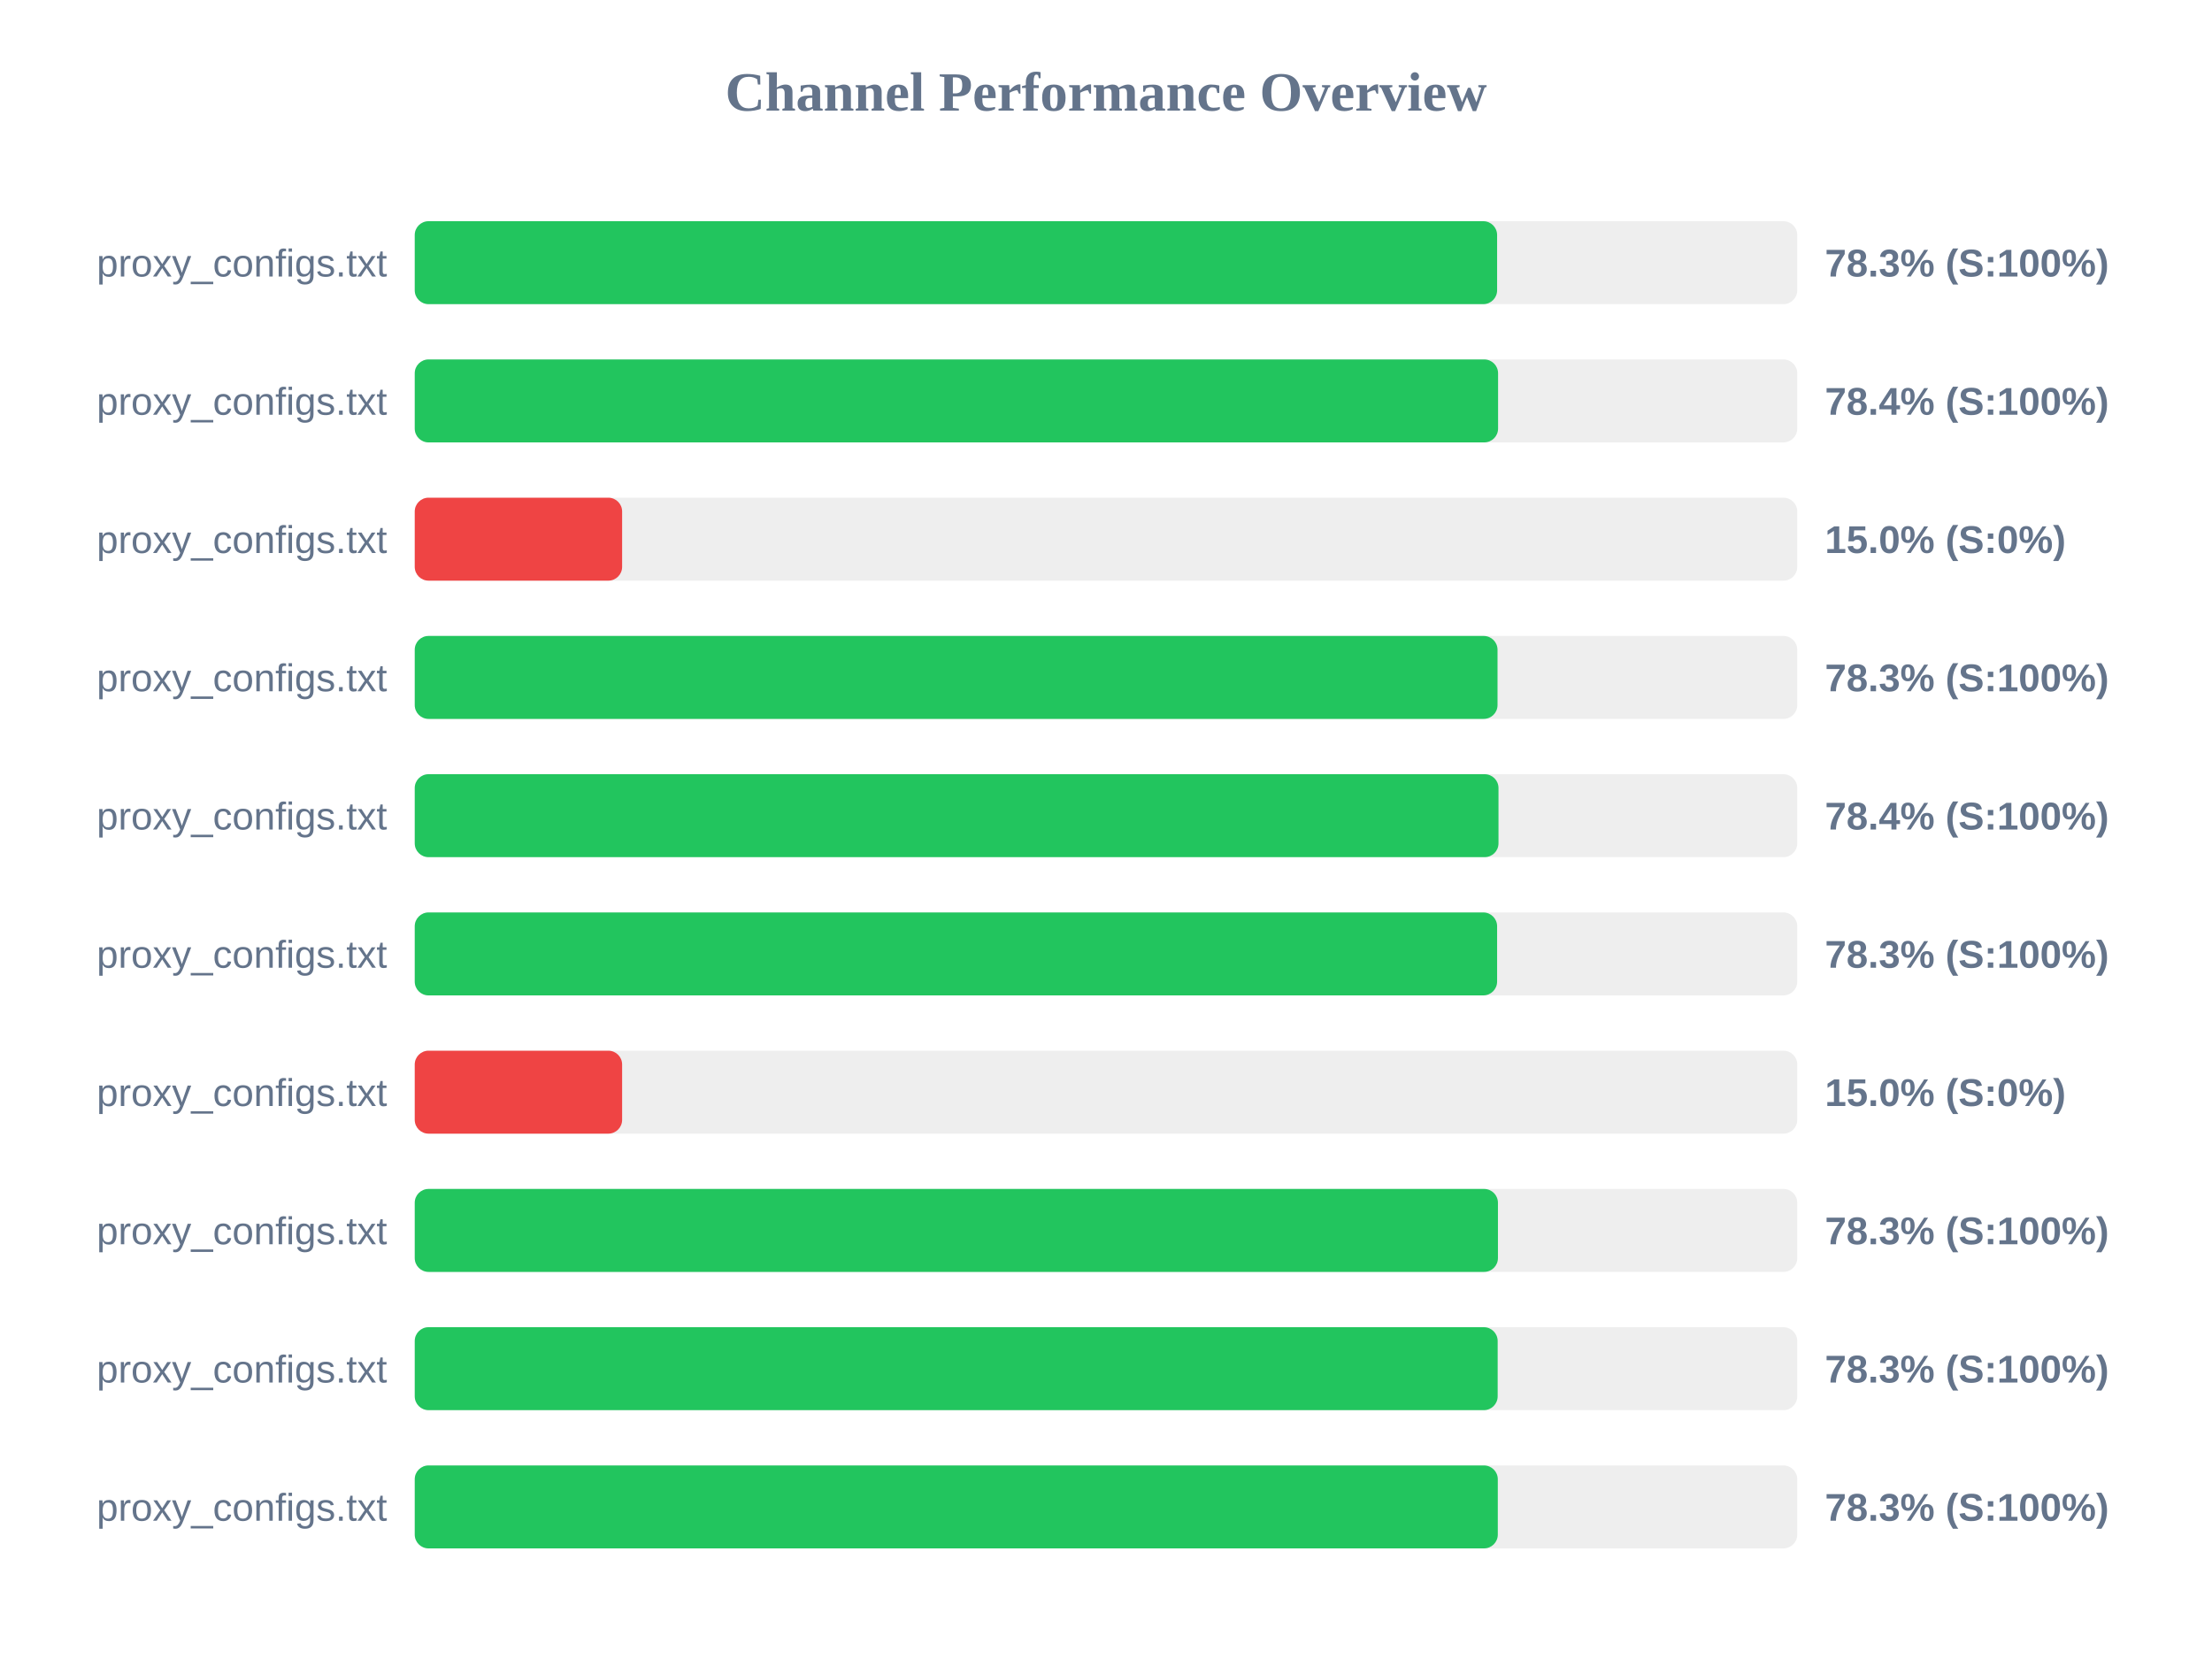
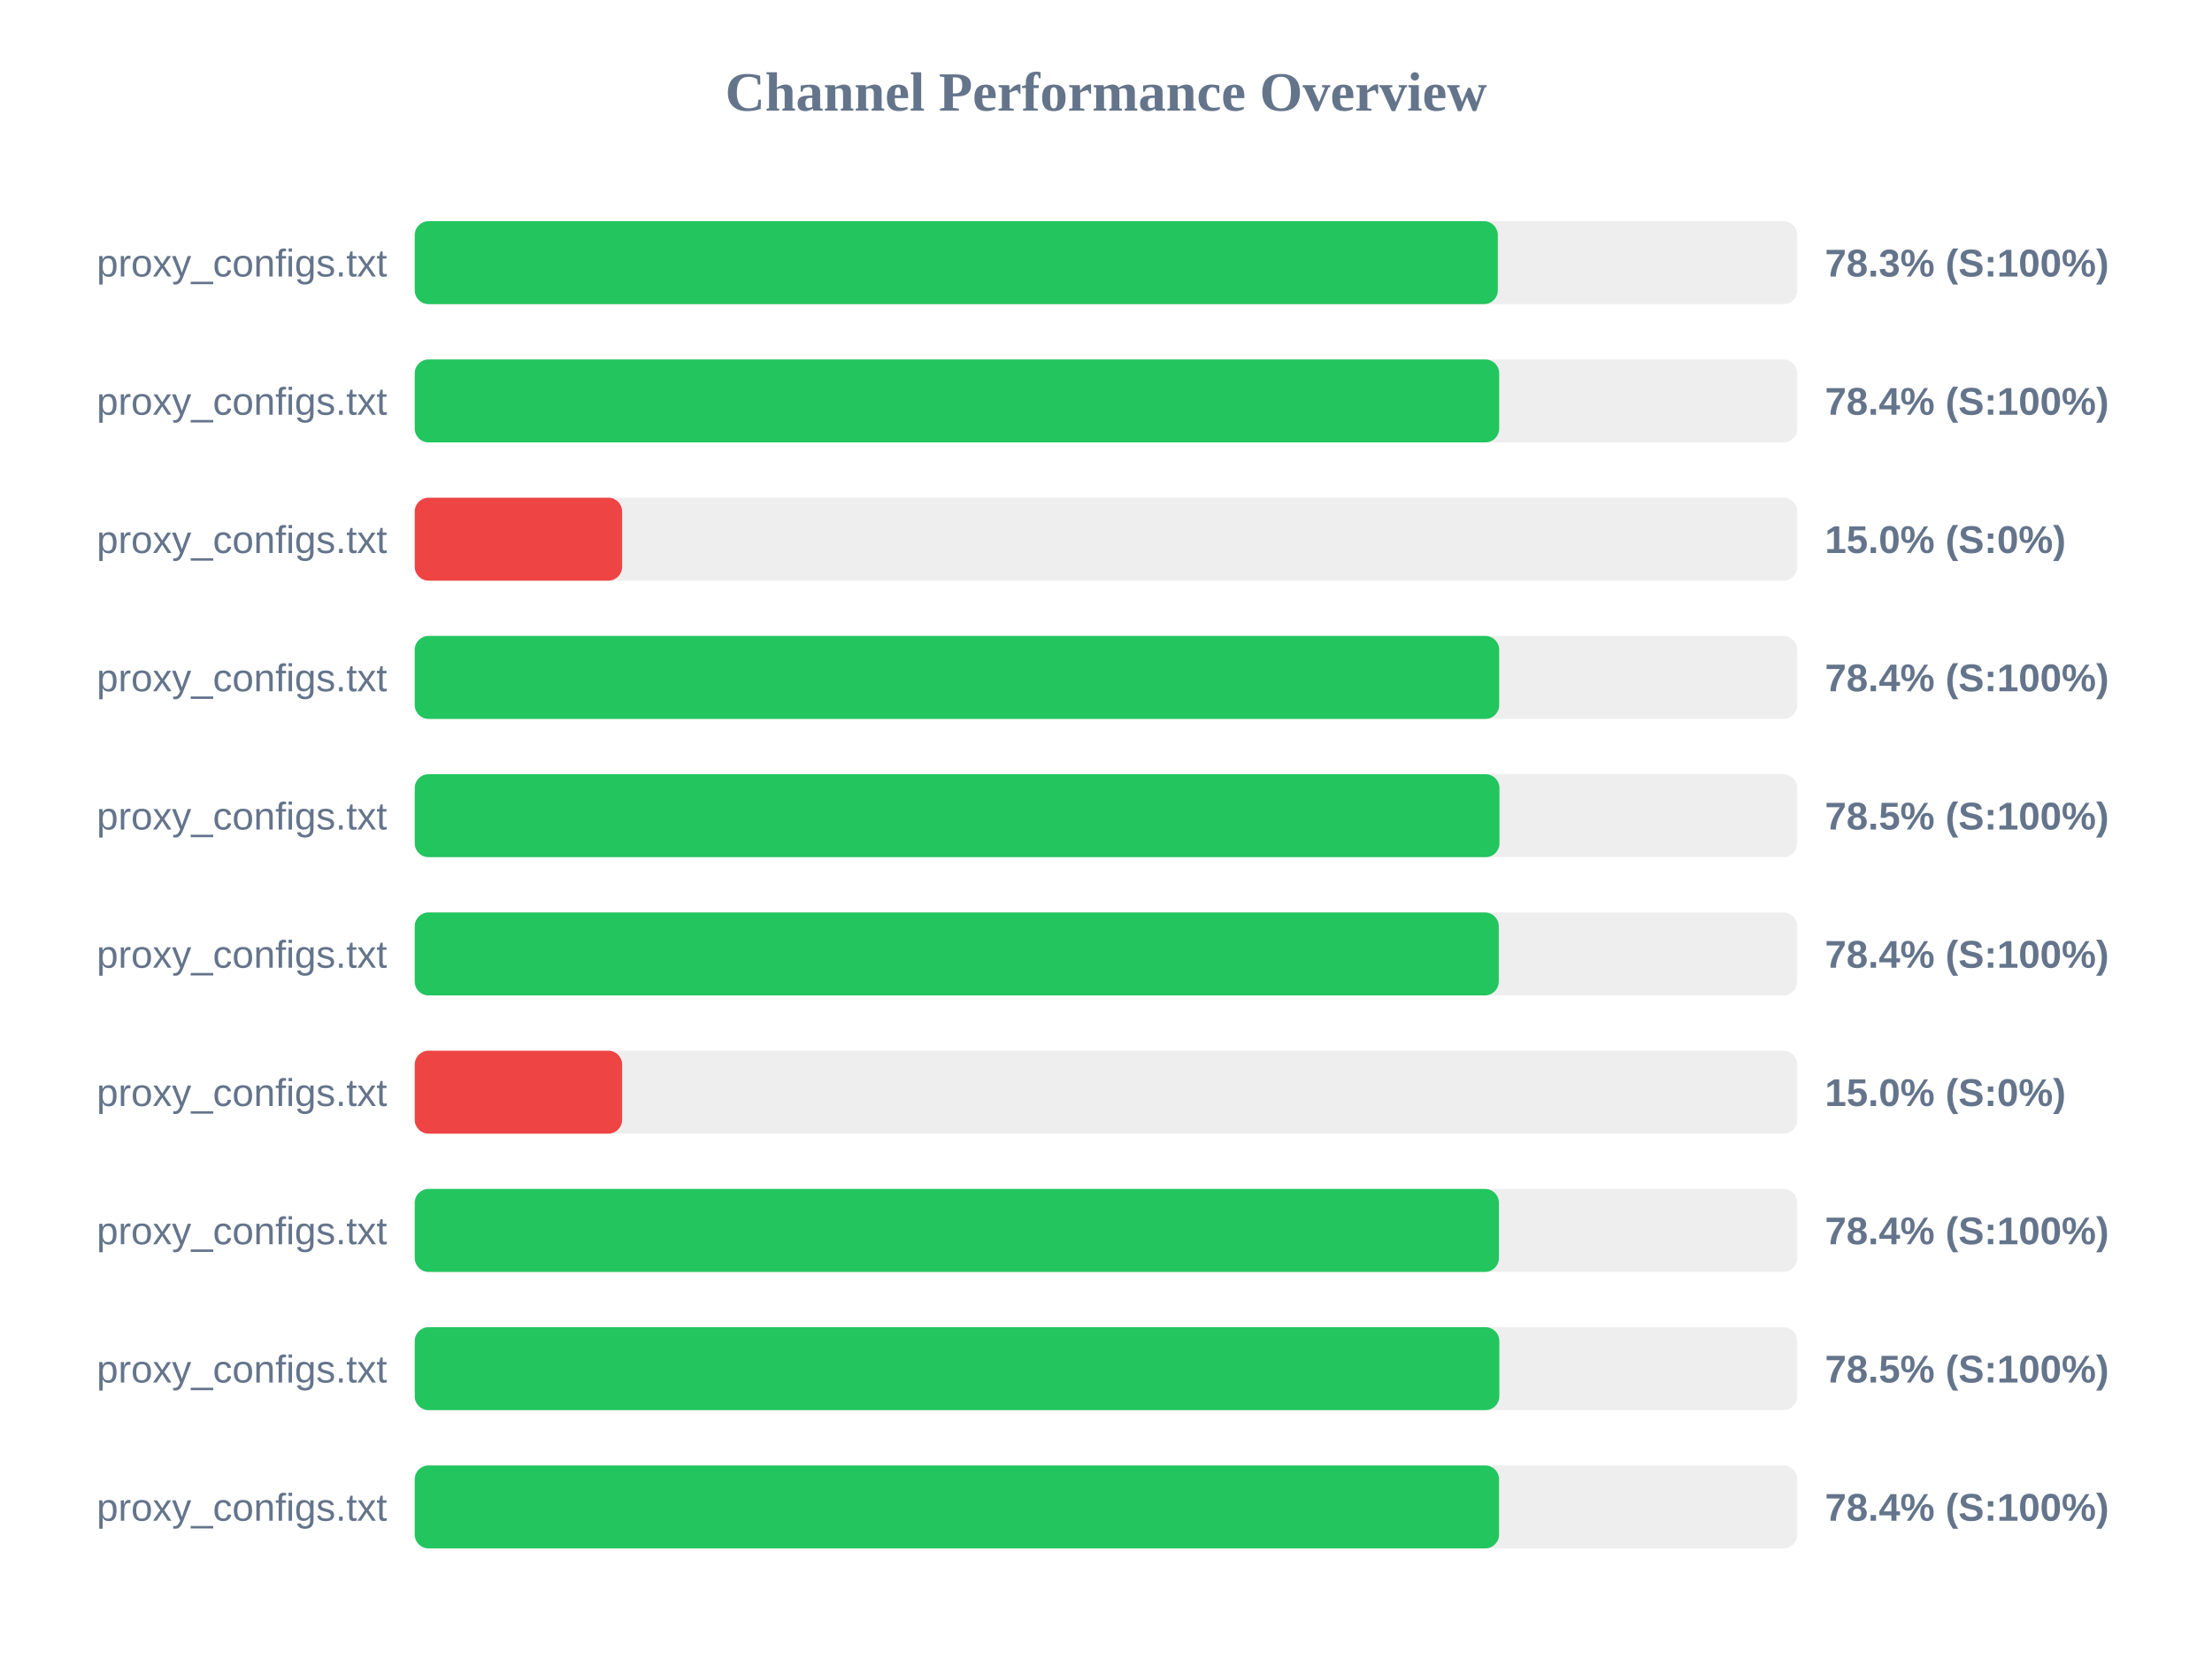
<svg xmlns="http://www.w3.org/2000/svg" width="800" height="600" version="1.1">
  <style>
        .row { font: 14px Arial; fill: #64748b; }
        .score { font: bold 14px Arial; fill: #64748b; }
    </style>
  <text x="400" y="40" text-anchor="middle" font-size="20px" font-weight="bold" fill="#64748b">Channel Performance Overview</text>
  <rect x="150" y="80" width="500" height="30" fill="#eee" rx="5" />
-   <rect x="150" y="80" width="391.45" height="30" fill="#22c55e" rx="5" />
+   <rect x="150" y="80" width="391.7" height="30" fill="#22c55e" rx="5" />
  <text x="140" y="100" text-anchor="end" class="row">proxy_configs.txt</text>
  <text x="660" y="100" text-anchor="start" class="score">78.3% (S:100%)</text>
  <rect x="150" y="130" width="500" height="30" fill="#eee" rx="5" />
-   <rect x="150" y="130" width="391.8" height="30" fill="#22c55e" rx="5" />
+   <rect x="150" y="130" width="392.2" height="30" fill="#22c55e" rx="5" />
  <text x="140" y="150" text-anchor="end" class="row">proxy_configs.txt</text>
  <text x="660" y="150" text-anchor="start" class="score">78.4% (S:100%)</text>
  <rect x="150" y="180" width="500" height="30" fill="#eee" rx="5" />
  <rect x="150" y="180" width="75.0" height="30" fill="#ef4444" rx="5" />
  <text x="140" y="200" text-anchor="end" class="row">proxy_configs.txt</text>
  <text x="660" y="200" text-anchor="start" class="score">15.0% (S:0%)</text>
  <rect x="150" y="230" width="500" height="30" fill="#eee" rx="5" />
-   <rect x="150" y="230" width="391.6" height="30" fill="#22c55e" rx="5" />
+   <rect x="150" y="230" width="392.2" height="30" fill="#22c55e" rx="5" />
  <text x="140" y="250" text-anchor="end" class="row">proxy_configs.txt</text>
-   <text x="660" y="250" text-anchor="start" class="score">78.3% (S:100%)</text>
+   <text x="660" y="250" text-anchor="start" class="score">78.4% (S:100%)</text>
  <rect x="150" y="280" width="500" height="30" fill="#eee" rx="5" />
-   <rect x="150" y="280" width="391.95" height="30" fill="#22c55e" rx="5" />
+   <rect x="150" y="280" width="392.3" height="30" fill="#22c55e" rx="5" />
  <text x="140" y="300" text-anchor="end" class="row">proxy_configs.txt</text>
-   <text x="660" y="300" text-anchor="start" class="score">78.4% (S:100%)</text>
+   <text x="660" y="300" text-anchor="start" class="score">78.5% (S:100%)</text>
  <rect x="150" y="330" width="500" height="30" fill="#eee" rx="5" />
-   <rect x="150" y="330" width="391.45" height="30" fill="#22c55e" rx="5" />
+   <rect x="150" y="330" width="392.05" height="30" fill="#22c55e" rx="5" />
  <text x="140" y="350" text-anchor="end" class="row">proxy_configs.txt</text>
-   <text x="660" y="350" text-anchor="start" class="score">78.3% (S:100%)</text>
+   <text x="660" y="350" text-anchor="start" class="score">78.4% (S:100%)</text>
  <rect x="150" y="380" width="500" height="30" fill="#eee" rx="5" />
  <rect x="150" y="380" width="75.0" height="30" fill="#ef4444" rx="5" />
  <text x="140" y="400" text-anchor="end" class="row">proxy_configs.txt</text>
  <text x="660" y="400" text-anchor="start" class="score">15.0% (S:0%)</text>
  <rect x="150" y="430" width="500" height="30" fill="#eee" rx="5" />
-   <rect x="150" y="430" width="391.75" height="30" fill="#22c55e" rx="5" />
+   <rect x="150" y="430" width="392.1" height="30" fill="#22c55e" rx="5" />
  <text x="140" y="450" text-anchor="end" class="row">proxy_configs.txt</text>
-   <text x="660" y="450" text-anchor="start" class="score">78.3% (S:100%)</text>
+   <text x="660" y="450" text-anchor="start" class="score">78.4% (S:100%)</text>
  <rect x="150" y="480" width="500" height="30" fill="#eee" rx="5" />
-   <rect x="150" y="480" width="391.65" height="30" fill="#22c55e" rx="5" />
+   <rect x="150" y="480" width="392.25" height="30" fill="#22c55e" rx="5" />
  <text x="140" y="500" text-anchor="end" class="row">proxy_configs.txt</text>
-   <text x="660" y="500" text-anchor="start" class="score">78.3% (S:100%)</text>
+   <text x="660" y="500" text-anchor="start" class="score">78.5% (S:100%)</text>
  <rect x="150" y="530" width="500" height="30" fill="#eee" rx="5" />
-   <rect x="150" y="530" width="391.7" height="30" fill="#22c55e" rx="5" />
+   <rect x="150" y="530" width="392.15" height="30" fill="#22c55e" rx="5" />
  <text x="140" y="550" text-anchor="end" class="row">proxy_configs.txt</text>
-   <text x="660" y="550" text-anchor="start" class="score">78.3% (S:100%)</text>
+   <text x="660" y="550" text-anchor="start" class="score">78.4% (S:100%)</text>
</svg>
